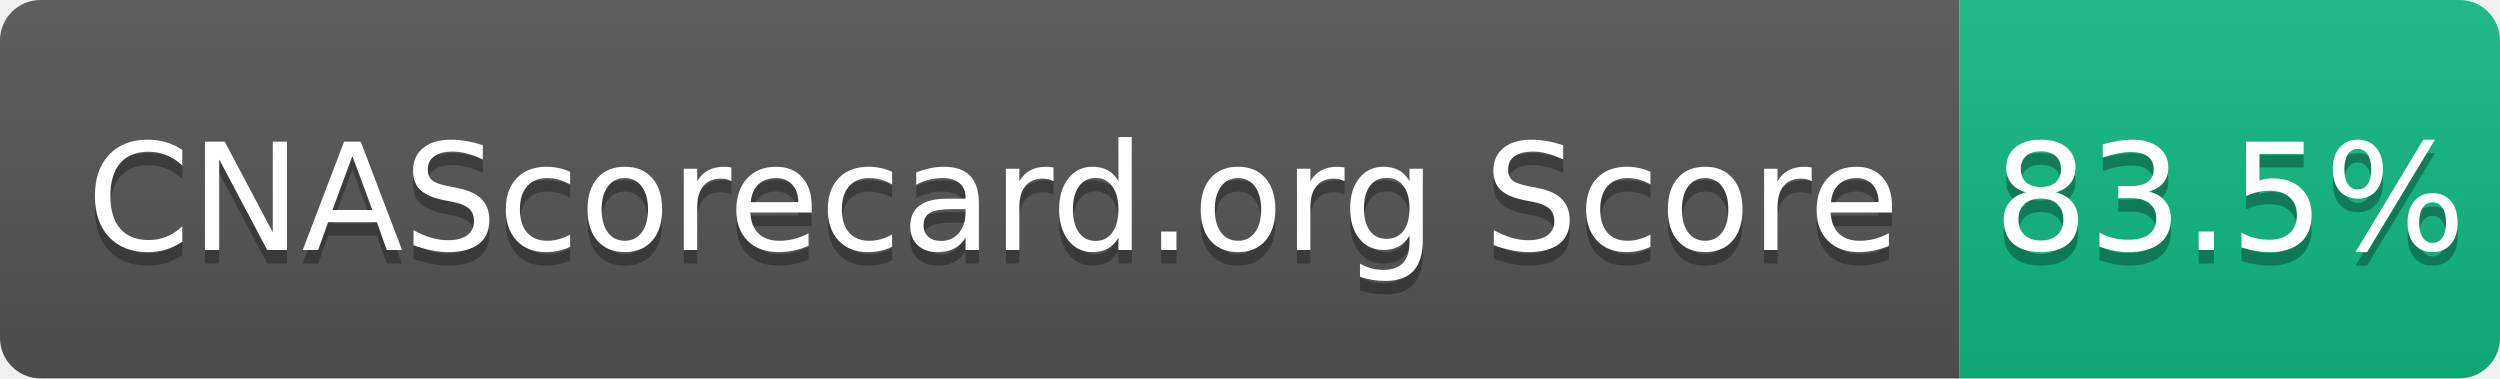
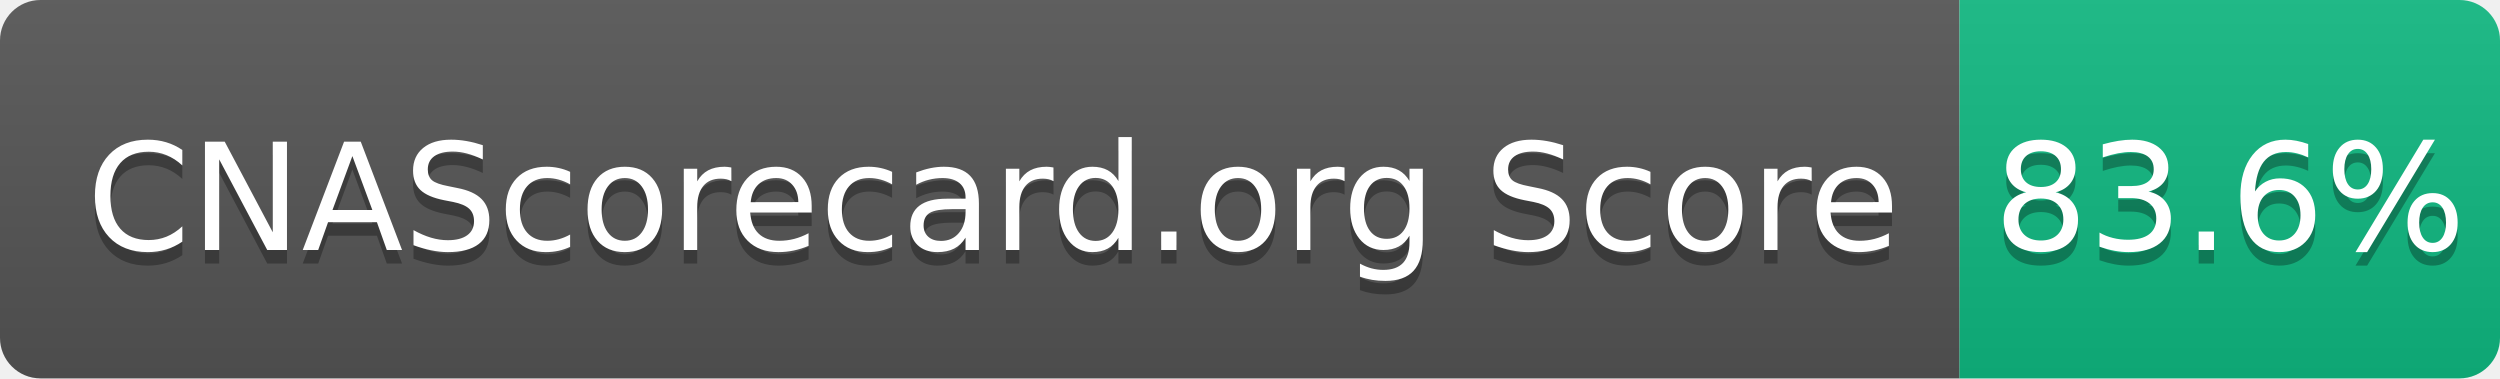
- <svg xmlns="http://www.w3.org/2000/svg" width="185" height="28" role="img" aria-label="CNAScorecard.org Score: 83.5%">
+ <svg xmlns="http://www.w3.org/2000/svg" width="185" height="28" role="img" aria-label="CNAScorecard.org Score: 83.6%">
  <linearGradient id="s" x2="0" y2="100%">
    <stop offset="0" stop-color="#bbb" stop-opacity=".1" />
    <stop offset="1" stop-opacity=".1" />
  </linearGradient>
  <clipPath id="r">
    <rect width="185" height="28" rx="3" fill="#fff" />
  </clipPath>
  <g clip-path="url(#r)">
    <rect width="145" height="28" fill="#555" />
    <rect x="145" width="40" height="28" fill="#10B981" />
    <rect width="185" height="28" fill="url(#s)" />
  </g>
  <g fill="#fff" text-anchor="middle" font-family="Verdana,Geneva,DejaVu Sans,sans-serif" text-rendering="geometricPrecision" font-size="110">
    <text aria-hidden="true" x="735" y="195" fill="#010101" fill-opacity=".3" transform="scale(.1)" textLength="1350">CNAScorecard.org Score</text>
    <text x="735" y="185" transform="scale(.1)" fill="#fff" textLength="1350">CNAScorecard.org Score</text>
-     <text aria-hidden="true" x="1650" y="195" fill="#010101" fill-opacity=".3" transform="scale(.1)" textLength="300">83.5%</text>
-     <text x="1650" y="185" transform="scale(.1)" fill="#fff" textLength="300">83.5%</text>
+     <text aria-hidden="true" x="1650" y="195" fill="#010101" fill-opacity=".3" transform="scale(.1)" textLength="300">83.6%</text>
+     <text x="1650" y="185" transform="scale(.1)" fill="#fff" textLength="300">83.6%</text>
  </g>
</svg>
